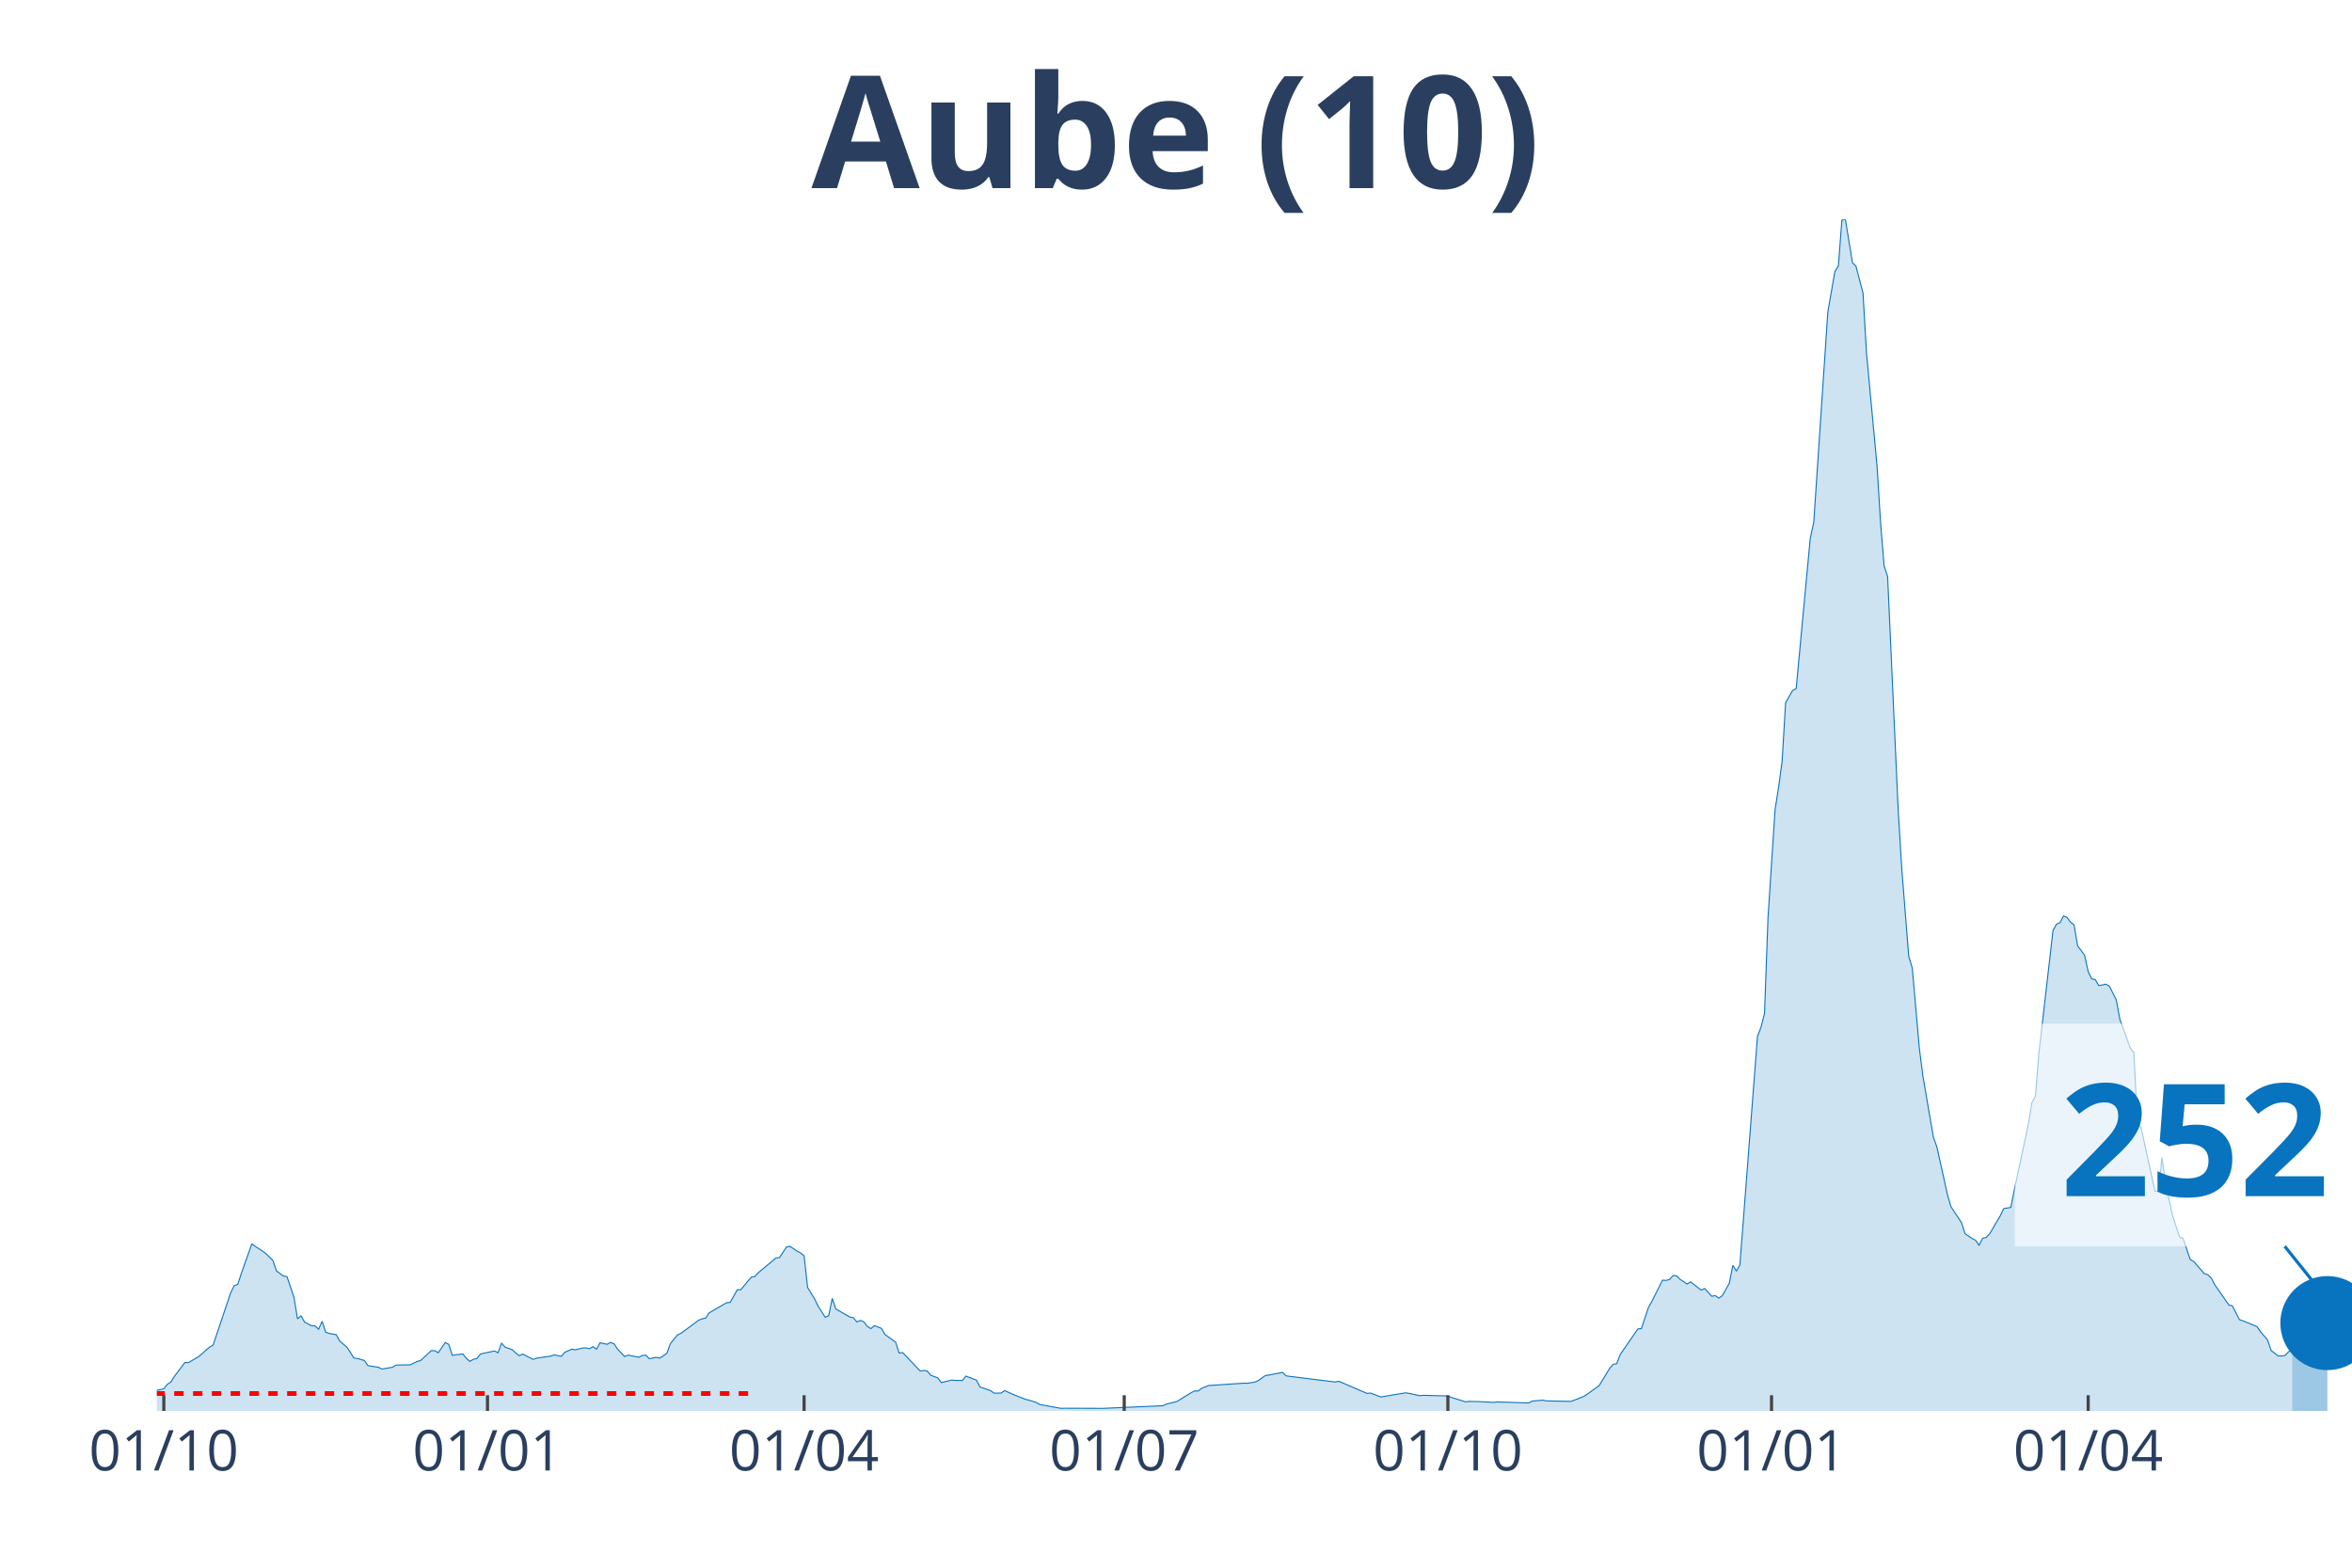
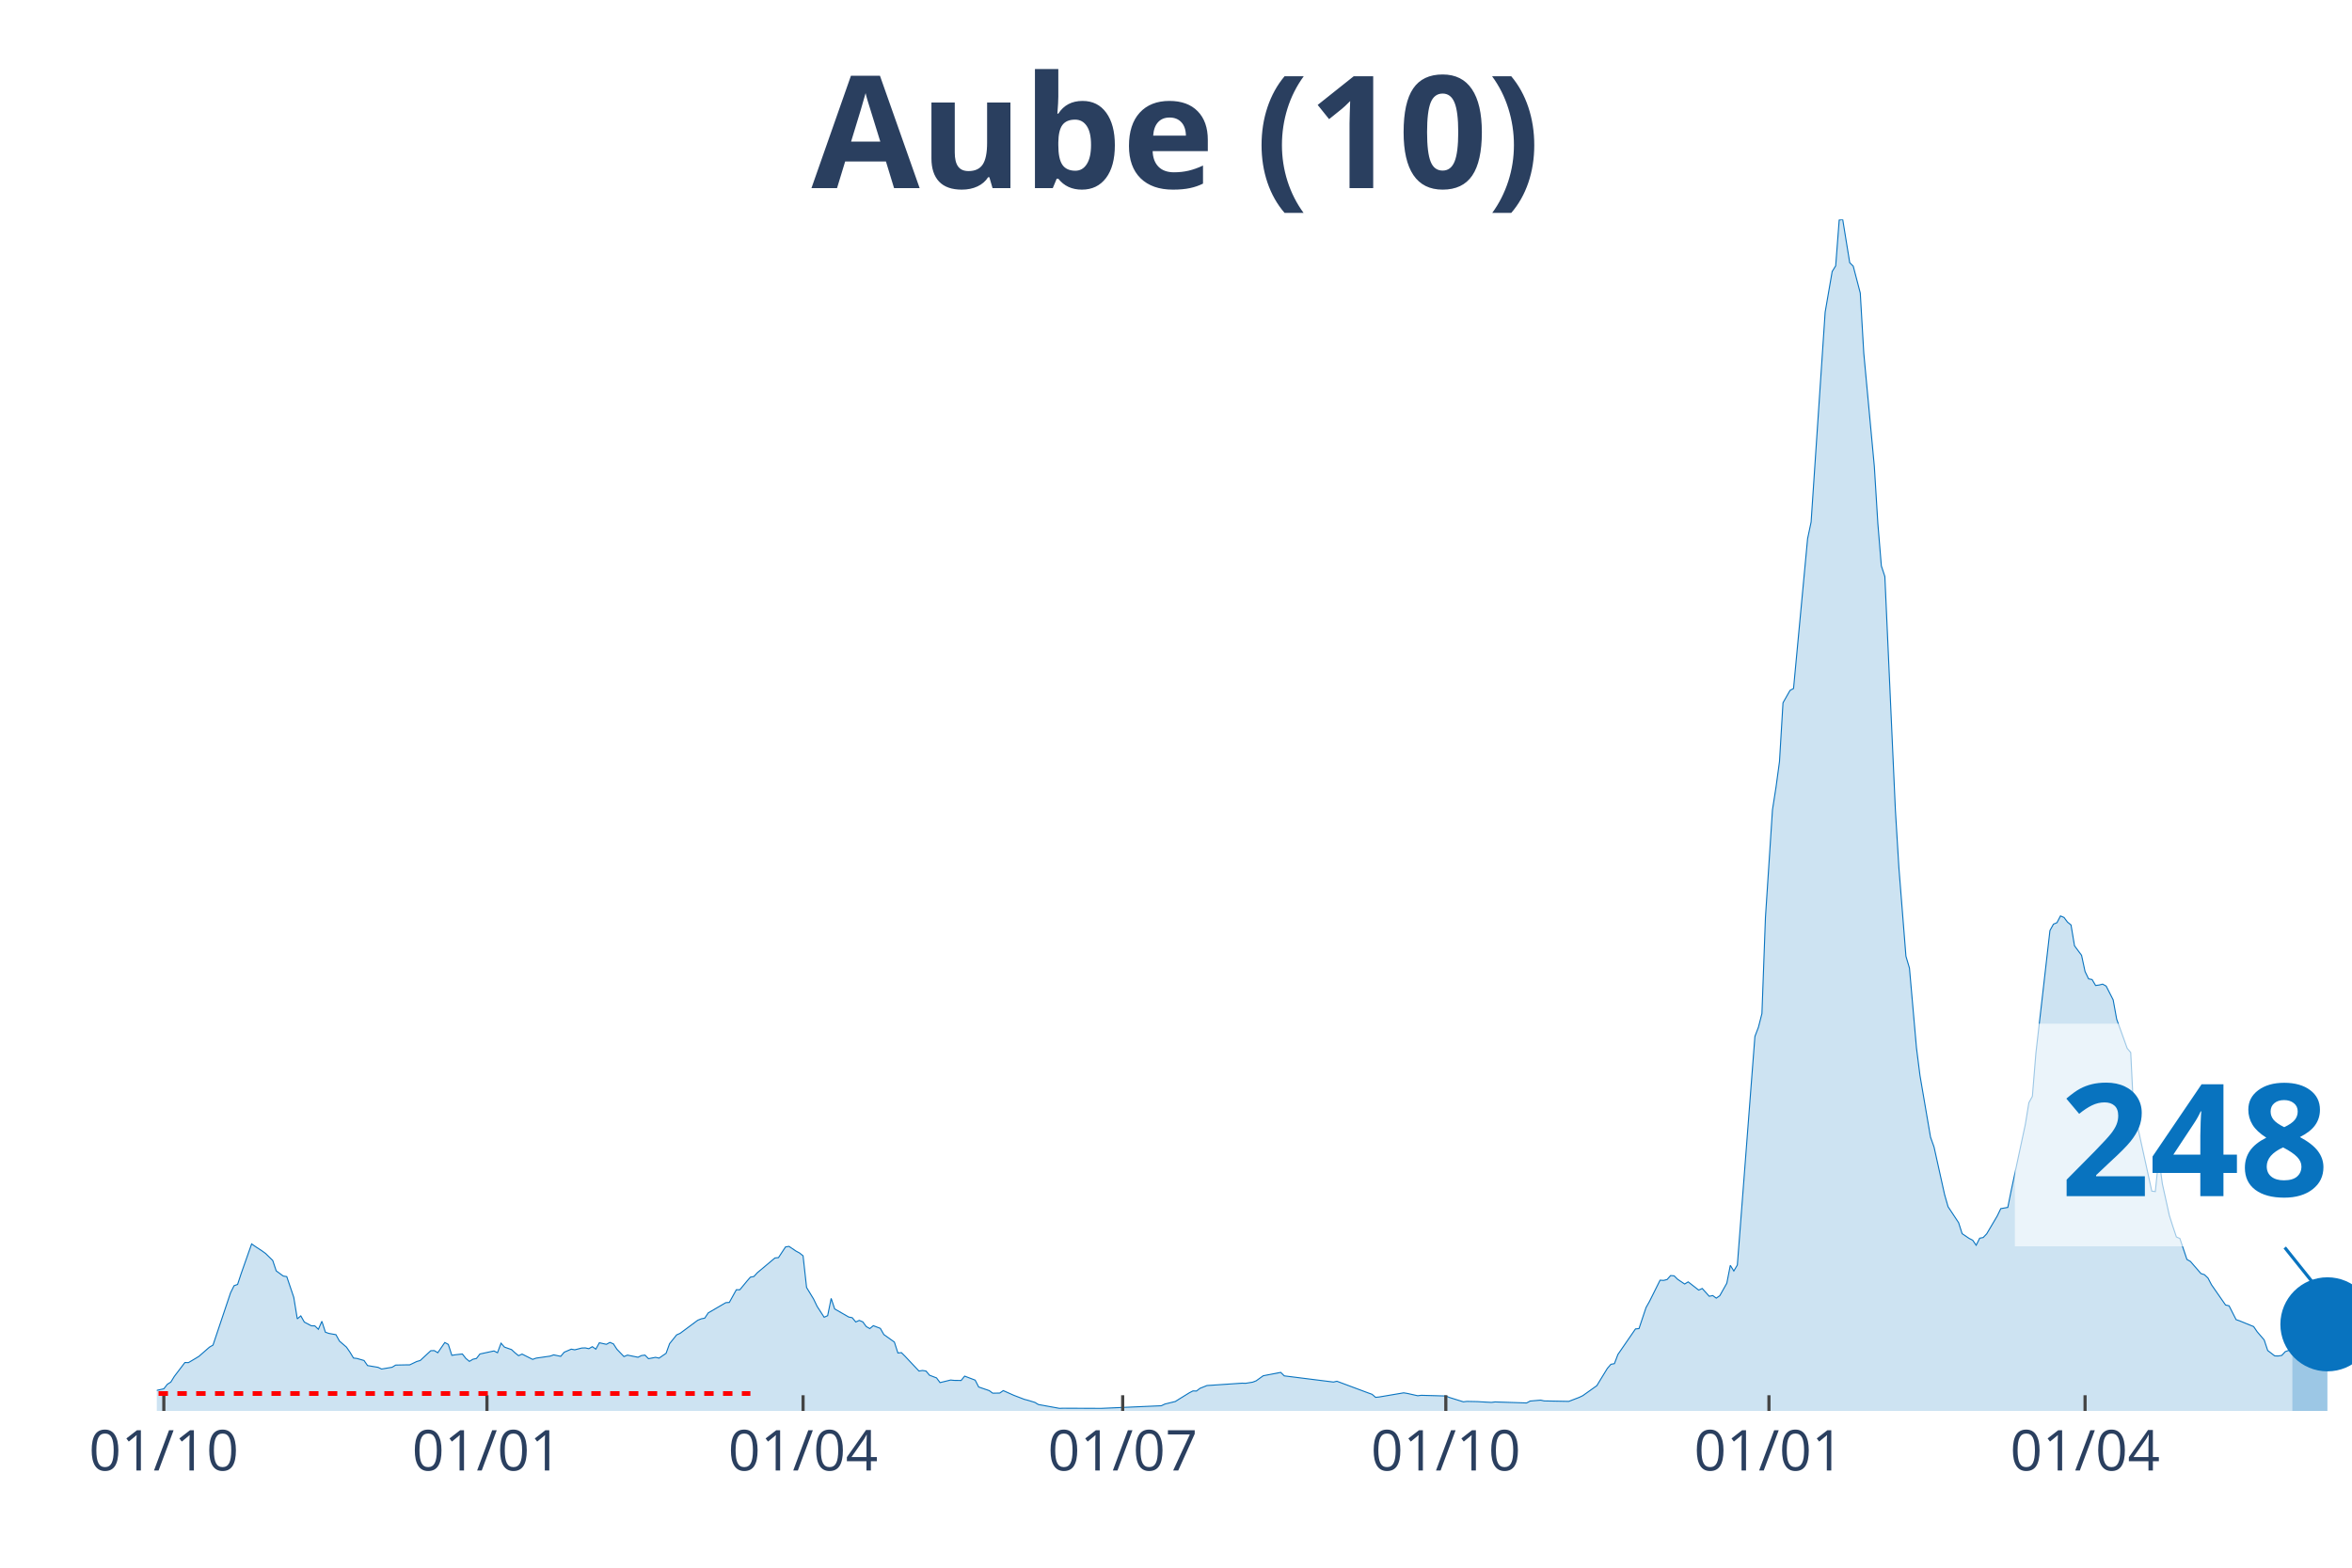
<svg xmlns="http://www.w3.org/2000/svg" class="main-svg" width="1125" height="750" style="" viewBox="0 0 750 500">
  <rect x="0" y="0" width="750" height="500" style="fill: rgb(0, 0, 0); fill-opacity: 0;" />
-   <defs id="defs-e38f0e">
+   <defs id="defs-720834">
    <g class="clips">
-       <clipPath id="clipe38f0exyplot" class="plotclip">
+       <clipPath id="clip720834xyplot" class="plotclip">
        <rect width="700" height="380" />
      </clipPath>
-       <clipPath class="axesclip" id="clipe38f0ex">
+       <clipPath class="axesclip" id="clip720834x">
        <rect x="50" y="0" width="700" height="500" />
      </clipPath>
-       <clipPath class="axesclip" id="clipe38f0ey">
+       <clipPath class="axesclip" id="clip720834y">
        <rect x="0" y="70" width="750" height="380" />
      </clipPath>
-       <clipPath class="axesclip" id="clipe38f0exy">
+       <clipPath class="axesclip" id="clip720834xy">
        <rect x="50" y="70" width="700" height="380" />
      </clipPath>
    </g>
    <g class="gradients" />
  </defs>
  <g class="bglayer">
    <rect class="bg" x="50" y="70" width="700" height="380" style="fill: rgb(0, 0, 0); fill-opacity: 0; stroke-width: 0;" />
  </g>
  <g class="layer-below">
    <g class="imagelayer" />
    <g class="shapelayer" />
  </g>
  <g class="cartesianlayer">
    <g class="subplot xy">
      <g class="layer-subplot">
        <g class="shapelayer" />
        <g class="imagelayer" />
      </g>
      <g class="gridlayer">
        <g class="x">
          <path class="xgrid crisp" transform="translate(52.24,0)" d="M0,70v380" style="stroke: rgb(255, 255, 255); stroke-opacity: 1; stroke-width: 1px;" />
-           <path class="xgrid crisp" transform="translate(155.45,0)" d="M0,70v380" style="stroke: rgb(255, 255, 255); stroke-opacity: 1; stroke-width: 1px;" />
-           <path class="xgrid crisp" transform="translate(256.41,0)" d="M0,70v380" style="stroke: rgb(255, 255, 255); stroke-opacity: 1; stroke-width: 1px;" />
-           <path class="xgrid crisp" transform="translate(358.49,0)" d="M0,70v380" style="stroke: rgb(255, 255, 255); stroke-opacity: 1; stroke-width: 1px;" />
-           <path class="xgrid crisp" transform="translate(461.7,0)" d="M0,70v380" style="stroke: rgb(255, 255, 255); stroke-opacity: 1; stroke-width: 1px;" />
-           <path class="xgrid crisp" transform="translate(564.9,0)" d="M0,70v380" style="stroke: rgb(255, 255, 255); stroke-opacity: 1; stroke-width: 1px;" />
-           <path class="xgrid crisp" transform="translate(665.87,0)" d="M0,70v380" style="stroke: rgb(255, 255, 255); stroke-opacity: 1; stroke-width: 1px;" />
+           <path class="xgrid crisp" transform="translate(155.28,0)" d="M0,70v380" style="stroke: rgb(255, 255, 255); stroke-opacity: 1; stroke-width: 1px;" />
+           <path class="xgrid crisp" transform="translate(256.08,0)" d="M0,70v380" style="stroke: rgb(255, 255, 255); stroke-opacity: 1; stroke-width: 1px;" />
+           <path class="xgrid crisp" transform="translate(358,0)" d="M0,70v380" style="stroke: rgb(255, 255, 255); stroke-opacity: 1; stroke-width: 1px;" />
+           <path class="xgrid crisp" transform="translate(461.04,0)" d="M0,70v380" style="stroke: rgb(255, 255, 255); stroke-opacity: 1; stroke-width: 1px;" />
+           <path class="xgrid crisp" transform="translate(564.08,0)" d="M0,70v380" style="stroke: rgb(255, 255, 255); stroke-opacity: 1; stroke-width: 1px;" />
+           <path class="xgrid crisp" transform="translate(664.88,0)" d="M0,70v380" style="stroke: rgb(255, 255, 255); stroke-opacity: 1; stroke-width: 1px;" />
        </g>
        <g class="y" />
      </g>
      <g class="zerolinelayer" />
      <path class="xlines-below" />
      <path class="ylines-below" />
      <g class="overlines-below" />
      <g class="xaxislayer-below" />
      <g class="yaxislayer-below" />
      <g class="overaxes-below" />
-       <g class="plot" transform="translate(50, 70)" clip-path="url('#clipe38f0exyplot')">
+       <g class="plot" transform="translate(50, 70)" clip-path="url('#clip720834xyplot')">
        <g class="scatterlayer mlayer">
-           <g class="trace scatter trace4cb31e" style="stroke-miterlimit: 2;">
+           <g class="trace scatter traceefdd4b" style="stroke-miterlimit: 2;">
            <g class="fills">
              <g>
-                 <path class="js-fill" d="M680.93,380L-152.56,380L-152.56,379.46L-141.35,379.25L-140.22,379.25L-53.85,378.64L-52.72,378.64L-49.36,377.06L-48.24,376.99L-40.38,377.71L-39.26,377.53L-31.41,376.85L-30.29,377.24L-26.92,377.03L-25.8,376.49L-20.19,375.2L-19.07,375.06L-15.71,375.49L-14.58,374.91L-10.1,374.81L-8.97,374.41L-3.37,374.48L-2.24,374.48L-1.12,374.45L0,373.44L2.24,372.94L3.37,371.51L4.49,370.79L5.61,368.97L8.97,364.56L10.1,364.6L12.34,363.27L13.46,362.59L16.83,359.65L17.95,359.01L23.56,342.32L24.68,340.06L25.8,339.66L26.92,336.26L30.29,326.73L31.41,327.52L33.65,328.99L34.78,329.81L37.02,332L38.14,335.33L40.38,336.98L41.51,337.16L43.75,343.78L44.87,350.63L45.99,349.69L47.12,351.66L49.36,352.85L50.48,352.88L51.6,353.96L52.72,351.41L53.85,354.89L54.97,355.28L57.21,355.68L58.33,357.72L60.58,359.65L61.7,361.27L62.82,363.13L63.94,363.27L66.19,363.92L67.31,365.53L70.67,366.1L71.79,366.64L75.16,366.07L76.28,365.38L79.65,365.31L80.77,365.31L83.01,364.24L84.13,363.92L87.5,360.8L88.62,360.76L89.74,361.44L90.87,359.8L91.99,358.18L93.11,358.79L94.23,362.27L95.35,362.09L97.6,361.84L98.72,363.27L99.84,364.2L100.96,363.52L102.08,363.27L103.21,361.84L107.69,360.87L108.81,361.44L109.94,358.4L111.06,359.65L113.3,360.44L114.42,361.48L115.54,362.38L116.67,361.87L120.03,363.56L121.15,363.16L125.64,362.52L126.76,362.12L129.01,362.59L130.13,361.27L132.37,360.3L133.49,360.51L135.74,359.94L136.86,359.9L137.98,360.15L139.1,359.51L140.22,360.3L141.35,358.26L143.59,358.76L144.71,358.15L145.83,358.61L146.96,360.33L149.2,362.66L150.32,362.2L153.69,362.88L154.81,362.34L155.93,362.2L157.05,363.34L159.29,362.91L160.42,363.16L162.66,361.62L163.78,358.54L166.03,355.75L167.15,355.25L172.76,351.09L173.88,350.63L175,350.41L176.12,348.73L181.73,345.47L182.85,345.4L185.1,341.35L186.22,341.35L188.46,338.63L189.58,337.34L190.71,337.12L191.83,335.9L197.44,331.21L198.56,331.1L200.8,327.7L201.92,327.52L204.17,329.03L205.29,329.63L206.41,330.53L207.53,340.63L209.78,344.32L210.9,346.65L213.14,350.12L214.26,349.62L215.38,344.11L216.51,347.47L220.99,350.05L222.12,350.27L223.24,351.63L224.36,351.13L225.48,351.59L226.6,353.1L227.72,353.74L228.85,352.81L231.09,353.67L232.21,355.64L235.58,358.04L236.7,361.52L237.82,361.41L238.94,362.52L243.43,367.28L244.55,367.1L245.67,367.28L246.79,368.61L249.04,369.47L250.16,370.97L253.53,370.15L254.65,370.26L256.89,370.29L258.01,368.9L261.38,370.18L262.5,372.37L265.87,373.52L266.99,374.34L269.23,374.3L270.35,373.52L272.6,374.52L273.72,375.02L277.08,376.31L278.21,376.6L280.45,377.28L281.57,377.96L288.3,379.18L289.42,379.14L300.64,379.18L301.76,379.18L320.83,378.35L321.96,377.81L325.32,376.99L326.44,376.27L329.81,374.2L330.93,373.62L332.05,373.66L333.17,372.8L335.42,371.9L336.54,371.83L346.63,371.15L347.76,371.19L350,370.83L351.12,370.4L353.37,368.79L354.49,368.57L358.97,367.71L360.1,368.82L375.8,370.79L376.92,370.54L385.9,374.41L387.02,374.3L390.38,375.56L391.51,375.34L398.24,374.23L399.36,374.41L402.72,375.16L403.85,375.02L411.7,375.24L412.82,375.7L417.31,377.1L418.43,376.96L421.79,377.03L422.92,377.1L426.28,377.28L427.4,377.13L437.5,377.46L438.62,376.85L441.99,376.56L443.11,376.81L450.96,376.96L452.08,376.53L454.33,375.67L455.45,375.13L459.94,371.94L461.06,370.08L463.3,366.42L464.42,365.13L465.54,364.92L466.67,361.98L472.28,353.85L473.4,353.74L475.64,347.04L476.76,345.04L480.13,338.3L481.25,338.37L482.37,338.09L483.49,336.83L484.62,336.91L485.74,338.02L487.98,339.52L489.1,338.84L492.47,341.46L493.59,340.95L495.83,343.43L496.96,343.21L498.08,344.03L499.2,343.25L501.44,339.27L502.56,333.57L503.69,335.37L504.81,333.47L510.42,260.57L511.54,257.63L512.66,253.26L513.78,222.63L516.03,188.28L517.15,181.12L518.27,172.88L519.39,154.14L521.63,150.2L522.76,149.59L527.24,101.81L528.37,96.5L531.73,46.28L532.85,29.55L535.1,16.59L536.22,14.79L537.34,0.18L538.46,0L540.71,13.79L541.83,14.9L544.07,23.46L545.19,42.66L548.56,78.74L549.68,96.9L550.8,110.48L551.92,113.88L555.29,188.42L556.41,206.8L558.65,234.99L559.78,238.75L562.02,264.19L563.14,273.04L566.51,292.67L567.63,295.82L570.99,310.97L572.12,314.88L575.48,319.96L576.6,323.47L578.85,324.98L579.97,325.55L581.09,327.16L582.21,324.91L583.33,324.69L584.46,323.51L587.82,317.81L588.94,315.48L591.19,315.09L592.31,309.54L596.79,288.58L597.92,281.7L599.04,279.66L600.16,265.91L604.65,226.79L605.77,224.75L606.89,224.28L608.01,222.13L609.13,222.6L610.26,224.1L611.38,225L612.5,231.66L614.74,234.67L615.87,239.86L616.99,242.19L618.11,242.41L619.23,244.31L620.35,244.16L621.47,243.88L622.6,244.49L624.84,248.89L625.96,255.05L629.33,264.37L630.45,265.69L631.57,288.33L632.69,289.48L637.18,309.9L638.3,310.04L639.42,299.19L640.54,307.53L642.79,317.67L643.91,321.18L645.03,324.51L646.15,325.01L648.4,331.68L649.52,332.32L652.88,336.19L654.01,336.55L655.13,337.62L656.25,339.77L660.74,346.22L661.86,346.47L664.1,350.88L665.22,351.27L669.71,353.1L670.83,354.75L673.08,357.36L674.2,360.73L676.44,362.45L677.56,362.48L678.69,362.3L679.81,361.09L680.93,360.69" style="fill: rgb(8, 115, 191); fill-opacity: 0.2; stroke-width: 0;" />
+                 <path class="js-fill" d="M680.96,380L-152.32,380L-152.32,379.46L-141.12,379.25L-140,379.25L-53.76,378.64L-52.64,378.64L-49.28,377.06L-48.16,376.99L-40.32,377.71L-39.2,377.53L-31.36,376.85L-30.24,377.24L-26.88,377.03L-25.76,376.49L-20.16,375.2L-19.04,375.06L-15.68,375.49L-14.56,374.91L-10.08,374.81L-8.96,374.41L-3.36,374.48L-2.24,374.48L-1.12,374.45L0,373.44L2.24,372.94L3.36,371.51L4.48,370.79L5.6,368.97L8.96,364.56L10.08,364.6L12.32,363.27L13.44,362.59L16.8,359.65L17.92,359.01L23.52,342.32L24.64,340.06L25.76,339.66L26.88,336.26L30.24,326.73L31.36,327.52L33.6,328.99L34.72,329.81L36.96,332L38.08,335.33L40.32,336.98L41.44,337.16L43.68,343.78L44.8,350.63L45.92,349.69L47.04,351.66L49.28,352.85L50.4,352.88L51.52,353.96L52.64,351.41L53.76,354.89L54.88,355.28L57.12,355.68L58.24,357.72L60.48,359.65L61.6,361.27L62.72,363.13L63.84,363.27L66.08,363.92L67.2,365.53L70.56,366.1L71.68,366.64L75.04,366.07L76.16,365.38L79.52,365.31L80.64,365.31L82.88,364.24L84,363.92L87.36,360.8L88.48,360.76L89.6,361.44L90.72,359.8L91.84,358.18L92.96,358.79L94.08,362.27L95.2,362.09L97.44,361.84L98.56,363.27L99.68,364.2L100.8,363.52L101.92,363.27L103.04,361.84L107.52,360.87L108.64,361.44L109.76,358.4L110.88,359.65L113.12,360.44L114.24,361.48L115.36,362.38L116.48,361.87L119.84,363.56L120.96,363.16L125.44,362.52L126.56,362.12L128.8,362.59L129.92,361.27L132.16,360.3L133.28,360.51L135.52,359.94L136.64,359.9L137.76,360.15L138.88,359.51L140,360.3L141.12,358.26L143.36,358.76L144.48,358.15L145.6,358.61L146.72,360.33L148.96,362.66L150.08,362.2L153.44,362.88L154.56,362.34L155.68,362.2L156.8,363.34L159.04,362.91L160.16,363.16L162.4,361.62L163.52,358.54L165.76,355.75L166.88,355.25L172.48,351.09L173.6,350.63L174.72,350.41L175.84,348.73L181.44,345.47L182.56,345.4L184.8,341.35L185.92,341.35L188.16,338.63L189.28,337.34L190.4,337.12L191.52,335.9L197.12,331.21L198.24,331.1L200.48,327.7L201.6,327.52L203.84,329.03L204.96,329.63L206.08,330.53L207.2,340.63L209.44,344.32L210.56,346.65L212.8,350.12L213.92,349.62L215.04,344.11L216.16,347.47L220.64,350.05L221.76,350.27L222.88,351.63L224,351.13L225.12,351.59L226.24,353.1L227.36,353.74L228.48,352.81L230.72,353.67L231.84,355.64L235.2,358.04L236.32,361.52L237.44,361.41L238.56,362.52L243.04,367.28L244.16,367.1L245.28,367.28L246.4,368.61L248.64,369.47L249.76,370.97L253.12,370.15L254.24,370.26L256.48,370.29L257.6,368.9L260.96,370.18L262.08,372.37L265.44,373.52L266.56,374.34L268.8,374.3L269.92,373.52L272.16,374.52L273.28,375.02L276.64,376.31L277.76,376.6L280,377.28L281.12,377.96L287.84,379.18L288.96,379.14L300.16,379.18L301.28,379.18L320.32,378.35L321.44,377.81L324.8,376.99L325.92,376.27L329.28,374.2L330.4,373.62L331.52,373.66L332.64,372.8L334.88,371.9L336,371.83L346.08,371.15L347.2,371.19L349.44,370.83L350.56,370.4L352.8,368.79L353.92,368.57L358.4,367.71L359.52,368.82L375.2,370.79L376.32,370.54L386.4,374.3L387.52,374.7L388.64,375.67L389.76,375.56L397.6,374.23L398.72,374.41L402.08,375.16L403.2,375.02L411.04,375.24L412.16,375.7L416.64,377.1L417.76,376.96L421.12,377.03L422.24,377.1L425.6,377.28L426.72,377.13L436.8,377.46L437.92,376.85L441.28,376.56L442.4,376.81L450.24,376.96L451.36,376.53L453.6,375.67L454.72,375.13L459.2,371.94L460.32,370.08L462.56,366.42L463.68,365.13L464.8,364.92L465.92,361.98L471.52,353.85L472.64,353.74L474.88,347.04L476,345.04L479.36,338.3L480.48,338.37L481.6,338.09L482.72,336.83L483.84,336.91L484.96,338.02L487.2,339.52L488.32,338.84L491.68,341.46L492.8,340.95L495.04,343.43L496.16,343.21L497.28,344.03L498.4,343.25L500.64,339.27L501.76,333.57L502.88,335.37L504,333.47L509.6,260.57L510.72,257.63L511.84,253.26L512.96,222.63L515.2,188.28L516.32,181.12L517.44,172.88L518.56,154.14L520.8,150.2L521.92,149.59L526.4,101.81L527.52,96.5L530.88,46.28L532,29.55L534.24,16.59L535.36,14.79L536.48,0.18L537.6,0L539.84,13.79L540.96,14.9L543.2,23.46L544.32,42.66L547.68,78.74L548.8,96.9L549.92,110.48L551.04,113.88L554.4,188.42L555.52,206.8L557.76,234.99L558.88,238.75L561.12,264.19L562.24,273.04L565.6,292.67L566.72,295.82L570.08,310.97L571.2,314.88L574.56,319.96L575.68,323.47L577.92,324.98L579.04,325.55L580.16,327.16L581.28,324.91L582.4,324.69L583.52,323.51L586.88,317.81L588,315.48L590.24,315.09L591.36,309.54L595.84,288.58L596.96,281.7L598.08,279.66L599.2,265.91L603.68,226.79L604.8,224.75L605.92,224.28L607.04,222.13L608.16,222.6L609.28,224.1L610.4,225L611.52,231.66L613.76,234.67L614.88,239.86L616,242.19L617.12,242.41L618.24,244.31L619.36,244.16L620.48,243.88L621.6,244.49L623.84,248.89L624.96,255.05L628.32,264.37L629.44,265.69L630.56,288.33L631.68,289.48L636.16,309.9L637.28,310.04L638.4,299.19L639.52,307.53L641.76,317.67L642.88,321.18L644,324.51L645.12,325.01L647.36,331.68L648.48,332.32L651.84,336.19L652.96,336.55L654.08,337.62L655.2,339.77L659.68,346.22L660.8,346.47L663.04,350.88L664.16,351.27L668.64,353.1L669.76,354.75L672,357.36L673.12,360.73L675.36,362.45L676.48,362.48L677.6,362.3L678.72,361.09L679.84,360.69L680.96,357.36" style="fill: rgb(8, 115, 191); fill-opacity: 0.2; stroke-width: 0;" />
              </g>
            </g>
            <g class="errorbars" />
            <g class="lines">
-               <path class="js-line" d="M-152.56,379.46L-141.35,379.25L-140.22,379.25L-53.85,378.64L-52.72,378.64L-49.36,377.06L-48.24,376.99L-40.38,377.71L-39.26,377.53L-31.41,376.85L-30.29,377.24L-26.92,377.03L-25.8,376.49L-20.19,375.2L-19.07,375.06L-15.71,375.49L-14.58,374.91L-10.1,374.81L-8.97,374.41L-3.37,374.48L-2.24,374.48L-1.12,374.45L0,373.44L2.24,372.94L3.37,371.51L4.49,370.79L5.61,368.97L8.97,364.56L10.1,364.6L12.34,363.27L13.46,362.59L16.83,359.65L17.95,359.01L23.56,342.32L24.68,340.06L25.8,339.66L26.92,336.26L30.29,326.73L31.41,327.52L33.65,328.99L34.78,329.81L37.02,332L38.14,335.33L40.38,336.98L41.51,337.16L43.75,343.78L44.87,350.63L45.99,349.69L47.12,351.66L49.36,352.85L50.48,352.88L51.6,353.96L52.72,351.41L53.85,354.89L54.97,355.28L57.21,355.68L58.33,357.72L60.58,359.65L61.7,361.27L62.82,363.13L63.94,363.27L66.19,363.92L67.31,365.53L70.67,366.1L71.79,366.64L75.16,366.07L76.28,365.38L79.65,365.31L80.77,365.31L83.01,364.24L84.13,363.92L87.5,360.8L88.62,360.76L89.74,361.44L90.87,359.8L91.99,358.18L93.11,358.79L94.23,362.27L95.35,362.09L97.6,361.84L98.72,363.27L99.84,364.2L100.96,363.52L102.08,363.27L103.21,361.84L107.69,360.87L108.81,361.44L109.94,358.4L111.06,359.65L113.3,360.44L114.42,361.48L115.54,362.38L116.67,361.87L120.03,363.56L121.15,363.16L125.64,362.52L126.76,362.12L129.01,362.59L130.13,361.27L132.37,360.3L133.49,360.51L135.74,359.94L136.86,359.9L137.98,360.15L139.1,359.51L140.22,360.3L141.35,358.26L143.59,358.76L144.71,358.15L145.83,358.61L146.96,360.33L149.2,362.66L150.32,362.2L153.69,362.88L154.81,362.34L155.93,362.2L157.05,363.34L159.29,362.91L160.42,363.16L162.66,361.62L163.78,358.54L166.03,355.75L167.15,355.25L172.76,351.09L173.88,350.63L175,350.41L176.12,348.73L181.73,345.47L182.85,345.4L185.1,341.35L186.22,341.35L188.46,338.63L189.58,337.34L190.71,337.12L191.83,335.9L197.44,331.21L198.56,331.1L200.8,327.7L201.92,327.52L204.17,329.03L205.29,329.63L206.41,330.53L207.53,340.63L209.78,344.32L210.9,346.65L213.14,350.12L214.26,349.62L215.38,344.11L216.51,347.47L220.99,350.05L222.12,350.27L223.24,351.63L224.36,351.13L225.48,351.59L226.6,353.1L227.72,353.74L228.85,352.81L231.09,353.67L232.21,355.64L235.58,358.04L236.7,361.52L237.82,361.41L238.94,362.52L243.43,367.28L244.55,367.1L245.67,367.28L246.79,368.61L249.04,369.47L250.16,370.97L253.53,370.15L254.65,370.26L256.89,370.29L258.01,368.9L261.38,370.18L262.5,372.37L265.87,373.52L266.99,374.34L269.23,374.3L270.35,373.52L272.6,374.52L273.72,375.02L277.08,376.31L278.21,376.6L280.45,377.28L281.57,377.96L288.3,379.18L289.42,379.14L300.64,379.18L301.76,379.18L320.83,378.35L321.96,377.81L325.32,376.99L326.44,376.27L329.81,374.2L330.93,373.62L332.05,373.66L333.17,372.8L335.42,371.9L336.54,371.83L346.63,371.15L347.76,371.19L350,370.83L351.12,370.4L353.37,368.79L354.49,368.57L358.97,367.71L360.1,368.82L375.8,370.79L376.92,370.54L385.9,374.41L387.02,374.3L390.38,375.56L391.51,375.34L398.24,374.23L399.36,374.41L402.72,375.16L403.85,375.02L411.7,375.24L412.82,375.7L417.31,377.1L418.43,376.96L421.79,377.03L422.92,377.1L426.28,377.28L427.4,377.13L437.5,377.46L438.62,376.85L441.99,376.56L443.11,376.81L450.96,376.96L452.08,376.53L454.33,375.67L455.45,375.13L459.94,371.94L461.06,370.08L463.3,366.42L464.42,365.13L465.54,364.92L466.67,361.98L472.28,353.85L473.4,353.74L475.64,347.04L476.76,345.04L480.13,338.3L481.25,338.37L482.37,338.09L483.49,336.83L484.62,336.91L485.74,338.02L487.98,339.52L489.1,338.84L492.47,341.46L493.59,340.95L495.83,343.43L496.96,343.21L498.08,344.03L499.2,343.25L501.44,339.27L502.56,333.57L503.69,335.37L504.81,333.47L510.42,260.57L511.54,257.63L512.66,253.26L513.78,222.63L516.03,188.28L517.15,181.12L518.27,172.88L519.39,154.14L521.63,150.2L522.76,149.59L527.24,101.81L528.37,96.5L531.73,46.28L532.85,29.55L535.1,16.59L536.22,14.79L537.34,0.18L538.46,0L540.71,13.79L541.83,14.9L544.07,23.46L545.19,42.66L548.56,78.74L549.68,96.9L550.8,110.48L551.92,113.88L555.29,188.42L556.41,206.8L558.65,234.99L559.78,238.75L562.02,264.19L563.14,273.04L566.51,292.67L567.63,295.82L570.99,310.97L572.12,314.88L575.48,319.96L576.6,323.47L578.85,324.98L579.97,325.55L581.09,327.16L582.21,324.91L583.33,324.69L584.46,323.51L587.82,317.81L588.94,315.48L591.19,315.09L592.31,309.54L596.79,288.58L597.92,281.7L599.04,279.66L600.16,265.91L604.65,226.79L605.77,224.75L606.89,224.28L608.01,222.13L609.13,222.6L610.26,224.1L611.38,225L612.5,231.66L614.74,234.67L615.87,239.86L616.99,242.19L618.11,242.41L619.23,244.31L620.35,244.16L621.47,243.88L622.6,244.49L624.84,248.89L625.96,255.05L629.33,264.37L630.45,265.69L631.57,288.33L632.69,289.48L637.18,309.9L638.3,310.04L639.42,299.19L640.54,307.53L642.79,317.67L643.91,321.18L645.03,324.51L646.15,325.01L648.4,331.68L649.52,332.32L652.88,336.19L654.01,336.55L655.13,337.62L656.25,339.77L660.74,346.22L661.86,346.47L664.1,350.88L665.22,351.27L669.71,353.1L670.83,354.75L673.08,357.36L674.2,360.73L676.44,362.45L677.56,362.48L678.69,362.3L679.81,361.09L680.93,360.69" style="vector-effect: non-scaling-stroke; fill: none; stroke: rgb(8, 115, 191); stroke-opacity: 1; stroke-width: 0.5px; opacity: 1;" />
+               <path class="js-line" d="M-152.32,379.46L-141.12,379.25L-140,379.25L-53.76,378.64L-52.64,378.64L-49.28,377.06L-48.16,376.99L-40.32,377.71L-39.2,377.53L-31.36,376.85L-30.24,377.24L-26.88,377.03L-25.76,376.49L-20.16,375.2L-19.04,375.06L-15.68,375.49L-14.56,374.91L-10.08,374.81L-8.96,374.41L-3.36,374.48L-2.24,374.48L-1.12,374.45L0,373.44L2.24,372.94L3.36,371.51L4.48,370.79L5.6,368.97L8.96,364.56L10.08,364.6L12.32,363.27L13.44,362.59L16.8,359.65L17.92,359.01L23.52,342.32L24.64,340.06L25.76,339.66L26.88,336.26L30.24,326.73L31.36,327.52L33.6,328.99L34.72,329.81L36.96,332L38.08,335.33L40.32,336.98L41.44,337.16L43.68,343.78L44.8,350.63L45.92,349.69L47.04,351.66L49.28,352.85L50.4,352.88L51.52,353.96L52.64,351.41L53.76,354.89L54.88,355.28L57.12,355.68L58.24,357.72L60.48,359.65L61.6,361.27L62.72,363.13L63.84,363.27L66.08,363.92L67.2,365.53L70.56,366.1L71.68,366.64L75.04,366.07L76.16,365.38L79.52,365.31L80.64,365.31L82.88,364.24L84,363.92L87.36,360.8L88.48,360.76L89.6,361.44L90.72,359.8L91.84,358.18L92.96,358.79L94.08,362.27L95.2,362.09L97.44,361.84L98.56,363.27L99.68,364.2L100.8,363.52L101.92,363.27L103.04,361.84L107.52,360.87L108.64,361.44L109.76,358.4L110.88,359.65L113.12,360.44L114.24,361.48L115.36,362.38L116.48,361.87L119.84,363.56L120.96,363.16L125.44,362.52L126.56,362.12L128.8,362.59L129.92,361.27L132.16,360.3L133.28,360.51L135.52,359.94L136.64,359.9L137.76,360.15L138.88,359.51L140,360.3L141.12,358.26L143.36,358.76L144.48,358.15L145.6,358.61L146.72,360.33L148.96,362.66L150.08,362.2L153.44,362.88L154.56,362.34L155.68,362.2L156.8,363.34L159.04,362.91L160.16,363.16L162.4,361.62L163.52,358.54L165.76,355.75L166.88,355.25L172.48,351.09L173.6,350.63L174.72,350.41L175.84,348.73L181.44,345.47L182.56,345.4L184.8,341.35L185.92,341.35L188.16,338.63L189.28,337.34L190.4,337.12L191.52,335.9L197.12,331.21L198.24,331.1L200.48,327.7L201.6,327.52L203.84,329.03L204.96,329.63L206.08,330.53L207.2,340.63L209.44,344.32L210.56,346.65L212.8,350.12L213.92,349.62L215.04,344.11L216.16,347.47L220.64,350.05L221.76,350.27L222.88,351.63L224,351.13L225.12,351.59L226.24,353.1L227.36,353.74L228.48,352.81L230.72,353.67L231.84,355.64L235.2,358.04L236.32,361.52L237.44,361.41L238.56,362.52L243.04,367.28L244.16,367.1L245.28,367.28L246.4,368.61L248.64,369.47L249.76,370.97L253.12,370.15L254.24,370.26L256.48,370.29L257.6,368.9L260.96,370.18L262.08,372.37L265.44,373.52L266.56,374.34L268.8,374.3L269.92,373.52L272.16,374.52L273.28,375.02L276.64,376.31L277.76,376.6L280,377.28L281.12,377.96L287.84,379.18L288.96,379.14L300.16,379.18L301.28,379.18L320.32,378.35L321.44,377.81L324.8,376.99L325.92,376.27L329.28,374.2L330.4,373.62L331.52,373.66L332.64,372.8L334.88,371.9L336,371.83L346.08,371.15L347.2,371.19L349.44,370.83L350.56,370.4L352.8,368.79L353.92,368.57L358.4,367.71L359.52,368.82L375.2,370.79L376.32,370.54L386.4,374.3L387.52,374.7L388.64,375.67L389.76,375.56L397.6,374.23L398.72,374.41L402.08,375.16L403.2,375.02L411.04,375.24L412.16,375.7L416.64,377.1L417.76,376.96L421.12,377.03L422.24,377.1L425.6,377.28L426.72,377.13L436.8,377.46L437.92,376.85L441.28,376.56L442.4,376.81L450.24,376.96L451.36,376.53L453.6,375.67L454.72,375.13L459.2,371.94L460.32,370.08L462.56,366.42L463.68,365.13L464.8,364.92L465.92,361.98L471.52,353.85L472.64,353.74L474.88,347.04L476,345.04L479.36,338.3L480.48,338.37L481.6,338.09L482.72,336.83L483.84,336.91L484.96,338.02L487.2,339.52L488.32,338.84L491.68,341.46L492.8,340.95L495.04,343.43L496.16,343.21L497.28,344.03L498.4,343.25L500.64,339.27L501.76,333.57L502.88,335.37L504,333.47L509.6,260.57L510.72,257.63L511.84,253.26L512.96,222.63L515.2,188.28L516.32,181.12L517.44,172.88L518.56,154.14L520.8,150.2L521.92,149.59L526.4,101.81L527.52,96.5L530.88,46.28L532,29.55L534.24,16.59L535.36,14.79L536.48,0.18L537.6,0L539.84,13.79L540.96,14.9L543.2,23.46L544.32,42.66L547.68,78.74L548.8,96.9L549.92,110.48L551.04,113.88L554.4,188.42L555.52,206.8L557.76,234.99L558.88,238.75L561.12,264.19L562.24,273.04L565.6,292.67L566.72,295.82L570.08,310.97L571.2,314.88L574.56,319.96L575.68,323.47L577.92,324.98L579.04,325.55L580.16,327.16L581.28,324.91L582.4,324.69L583.52,323.51L586.88,317.81L588,315.48L590.24,315.09L591.36,309.54L595.84,288.58L596.96,281.7L598.08,279.66L599.2,265.91L603.68,226.79L604.8,224.75L605.92,224.28L607.04,222.13L608.16,222.6L609.28,224.1L610.4,225L611.52,231.66L613.76,234.67L614.88,239.86L616,242.19L617.12,242.41L618.24,244.31L619.36,244.16L620.48,243.88L621.6,244.49L623.84,248.89L624.96,255.05L628.32,264.37L629.44,265.69L630.56,288.33L631.68,289.48L636.16,309.9L637.28,310.04L638.4,299.19L639.52,307.53L641.76,317.67L642.88,321.18L644,324.51L645.12,325.01L647.36,331.68L648.48,332.32L651.84,336.19L652.96,336.55L654.08,337.62L655.2,339.77L659.68,346.22L660.8,346.47L663.04,350.88L664.16,351.27L668.64,353.1L669.76,354.75L672,357.36L673.12,360.73L675.36,362.45L676.48,362.48L677.6,362.3L678.72,361.09L679.84,360.69L680.96,357.36" style="vector-effect: non-scaling-stroke; fill: none; stroke: rgb(8, 115, 191); stroke-opacity: 1; stroke-width: 0.5px; opacity: 1;" />
            </g>
            <g class="points" />
            <g class="text" />
          </g>
-           <g class="trace scatter trace9e9fa5" style="stroke-miterlimit: 2;">
+           <g class="trace scatter traceed732e" style="stroke-miterlimit: 2;">
            <g class="fills">
              <g>
-                 <path class="js-fill" d="M692.15,380L680.93,380L680.93,360.69L682.05,357.36L683.17,356.5L685.42,355.64L686.54,358.44L688.78,353.99L689.9,352.81L692.15,351.99" style="fill: rgb(8, 115, 191); fill-opacity: 0.4; stroke-width: 0;" />
+                 <path class="js-fill" d="M692.16,380L680.96,380L680.96,357.36L684.32,355.64L685.44,358.44L687.68,353.96L688.8,352.78L691.04,351.95L692.16,352.38" style="fill: rgb(8, 115, 191); fill-opacity: 0.4; stroke-width: 0;" />
              </g>
            </g>
            <g class="errorbars" />
            <g class="lines">
-               <path class="js-line" d="M680.93,360.69L682.05,357.36L683.17,356.5L685.42,355.64L686.54,358.44L688.78,353.99L689.9,352.81L692.15,351.99" style="vector-effect: non-scaling-stroke; fill: none; stroke: rgb(8, 115, 191); stroke-opacity: 1; stroke-width: 2px; opacity: 1;" />
+               <path class="js-line" d="M680.96,357.36L684.32,355.64L685.44,358.44L687.68,353.96L688.8,352.78L691.04,351.95L692.16,352.38" style="vector-effect: non-scaling-stroke; fill: none; stroke: rgb(8, 115, 191); stroke-opacity: 1; stroke-width: 2px; opacity: 1;" />
            </g>
            <g class="points" />
            <g class="text" />
          </g>
-           <g class="trace scatter trace721619" style="stroke-miterlimit: 2; opacity: 1;">
+           <g class="trace scatter trace3fa19c" style="stroke-miterlimit: 2; opacity: 1;">
            <g class="fills" />
            <g class="errorbars" />
            <g class="lines" />
            <g class="points">
-               <path class="point" transform="translate(692.15,351.99)" d="M15,0A15,15 0 1,1 0,-15A15,15 0 0,1 15,0Z" style="opacity: 1; stroke-width: 0px; fill: rgb(8, 115, 191); fill-opacity: 1;" />
+               <path class="point" transform="translate(692.16,352.38)" d="M15,0A15,15 0 1,1 0,-15A15,15 0 0,1 15,0Z" style="opacity: 1; stroke-width: 0px; fill: rgb(8, 115, 191); fill-opacity: 1;" />
            </g>
            <g class="text" />
          </g>
        </g>
      </g>
      <g class="overplot" />
      <path class="xlines-above crisp" style="fill: none; stroke-width: 1px; stroke: rgb(0, 0, 0); stroke-opacity: 0;" d="" />
      <path class="ylines-above crisp" style="fill: none;" d="M0,0" />
      <g class="overlines-above" />
      <g class="xaxislayer-above">
        <path class="xtick ticks crisp" d="M0,450v-5" transform="translate(52.24,0)" style="stroke: rgb(68, 68, 68); stroke-opacity: 1; stroke-width: 1px;" />
-         <path class="xtick ticks crisp" d="M0,450v-5" transform="translate(155.45,0)" style="stroke: rgb(68, 68, 68); stroke-opacity: 1; stroke-width: 1px;" />
-         <path class="xtick ticks crisp" d="M0,450v-5" transform="translate(256.41,0)" style="stroke: rgb(68, 68, 68); stroke-opacity: 1; stroke-width: 1px;" />
-         <path class="xtick ticks crisp" d="M0,450v-5" transform="translate(358.49,0)" style="stroke: rgb(68, 68, 68); stroke-opacity: 1; stroke-width: 1px;" />
-         <path class="xtick ticks crisp" d="M0,450v-5" transform="translate(461.7,0)" style="stroke: rgb(68, 68, 68); stroke-opacity: 1; stroke-width: 1px;" />
-         <path class="xtick ticks crisp" d="M0,450v-5" transform="translate(564.9,0)" style="stroke: rgb(68, 68, 68); stroke-opacity: 1; stroke-width: 1px;" />
-         <path class="xtick ticks crisp" d="M0,450v-5" transform="translate(665.87,0)" style="stroke: rgb(68, 68, 68); stroke-opacity: 1; stroke-width: 1px;" />
+         <path class="xtick ticks crisp" d="M0,450v-5" transform="translate(155.28,0)" style="stroke: rgb(68, 68, 68); stroke-opacity: 1; stroke-width: 1px;" />
+         <path class="xtick ticks crisp" d="M0,450v-5" transform="translate(256.08,0)" style="stroke: rgb(68, 68, 68); stroke-opacity: 1; stroke-width: 1px;" />
+         <path class="xtick ticks crisp" d="M0,450v-5" transform="translate(358,0)" style="stroke: rgb(68, 68, 68); stroke-opacity: 1; stroke-width: 1px;" />
+         <path class="xtick ticks crisp" d="M0,450v-5" transform="translate(461.04,0)" style="stroke: rgb(68, 68, 68); stroke-opacity: 1; stroke-width: 1px;" />
+         <path class="xtick ticks crisp" d="M0,450v-5" transform="translate(564.08,0)" style="stroke: rgb(68, 68, 68); stroke-opacity: 1; stroke-width: 1px;" />
+         <path class="xtick ticks crisp" d="M0,450v-5" transform="translate(664.88,0)" style="stroke: rgb(68, 68, 68); stroke-opacity: 1; stroke-width: 1px;" />
        <g class="xtick">
          <text text-anchor="middle" x="0" y="469" transform="translate(52.24,0)" style="font-family: 'Open Sans', verdana, arial, sans-serif; font-size: 18px; fill: rgb(42, 63, 95); fill-opacity: 1; white-space: pre;">01/10</text>
        </g>
        <g class="xtick">
-           <text text-anchor="middle" x="0" y="469" transform="translate(155.45,0)" style="font-family: 'Open Sans', verdana, arial, sans-serif; font-size: 18px; fill: rgb(42, 63, 95); fill-opacity: 1; white-space: pre;">01/01</text>
+           <text text-anchor="middle" x="0" y="469" transform="translate(155.28,0)" style="font-family: 'Open Sans', verdana, arial, sans-serif; font-size: 18px; fill: rgb(42, 63, 95); fill-opacity: 1; white-space: pre;">01/01</text>
        </g>
        <g class="xtick">
-           <text text-anchor="middle" x="0" y="469" transform="translate(256.41,0)" style="font-family: 'Open Sans', verdana, arial, sans-serif; font-size: 18px; fill: rgb(42, 63, 95); fill-opacity: 1; white-space: pre;">01/04</text>
+           <text text-anchor="middle" x="0" y="469" transform="translate(256.08,0)" style="font-family: 'Open Sans', verdana, arial, sans-serif; font-size: 18px; fill: rgb(42, 63, 95); fill-opacity: 1; white-space: pre;">01/04</text>
        </g>
        <g class="xtick">
-           <text text-anchor="middle" x="0" y="469" transform="translate(358.49,0)" style="font-family: 'Open Sans', verdana, arial, sans-serif; font-size: 18px; fill: rgb(42, 63, 95); fill-opacity: 1; white-space: pre;">01/07</text>
+           <text text-anchor="middle" x="0" y="469" transform="translate(358,0)" style="font-family: 'Open Sans', verdana, arial, sans-serif; font-size: 18px; fill: rgb(42, 63, 95); fill-opacity: 1; white-space: pre;">01/07</text>
        </g>
        <g class="xtick">
-           <text text-anchor="middle" x="0" y="469" transform="translate(461.7,0)" style="font-family: 'Open Sans', verdana, arial, sans-serif; font-size: 18px; fill: rgb(42, 63, 95); fill-opacity: 1; white-space: pre;">01/10</text>
+           <text text-anchor="middle" x="0" y="469" transform="translate(461.04,0)" style="font-family: 'Open Sans', verdana, arial, sans-serif; font-size: 18px; fill: rgb(42, 63, 95); fill-opacity: 1; white-space: pre;">01/10</text>
        </g>
        <g class="xtick">
-           <text text-anchor="middle" x="0" y="469" transform="translate(564.9,0)" style="font-family: 'Open Sans', verdana, arial, sans-serif; font-size: 18px; fill: rgb(42, 63, 95); fill-opacity: 1; white-space: pre;">01/01</text>
+           <text text-anchor="middle" x="0" y="469" transform="translate(564.08,0)" style="font-family: 'Open Sans', verdana, arial, sans-serif; font-size: 18px; fill: rgb(42, 63, 95); fill-opacity: 1; white-space: pre;">01/01</text>
        </g>
        <g class="xtick">
-           <text text-anchor="middle" x="0" y="469" transform="translate(665.87,0)" style="font-family: 'Open Sans', verdana, arial, sans-serif; font-size: 18px; fill: rgb(42, 63, 95); fill-opacity: 1; white-space: pre;">01/04</text>
+           <text text-anchor="middle" x="0" y="469" transform="translate(664.88,0)" style="font-family: 'Open Sans', verdana, arial, sans-serif; font-size: 18px; fill: rgb(42, 63, 95); fill-opacity: 1; white-space: pre;">01/04</text>
        </g>
      </g>
      <g class="yaxislayer-above" />
      <g class="overaxes-above" />
    </g>
  </g>
  <g class="polarlayer" />
  <g class="ternarylayer" />
  <g class="geolayer" />
  <g class="funnelarealayer" />
  <g class="pielayer" />
  <g class="treemaplayer" />
  <g class="sunburstlayer" />
  <g class="glimages" />
-   <defs id="topdefs-e38f0e">
+   <defs id="topdefs-720834">
    <g class="clips" />
  </defs>
  <g class="layer-above">
    <g class="imagelayer" />
    <g class="shapelayer">
-       <path data-index="0" fill-rule="evenodd" d="M-580.45,444.45L239.58,444.45" clip-path="url('#clipe38f0exy')" style="opacity: 1; stroke: rgb(255, 0, 0); stroke-opacity: 1; fill: rgb(0, 0, 0); fill-opacity: 0; stroke-dasharray: 3px, 3px; stroke-width: 1.5px;" />
+       <path data-index="0" fill-rule="evenodd" d="M-579.44,444.45L239.28,444.45" clip-path="url('#clip720834xy')" style="opacity: 1; stroke: rgb(255, 0, 0); stroke-opacity: 1; fill: rgb(0, 0, 0); fill-opacity: 0; stroke-dasharray: 3px, 3px; stroke-width: 1.5px;" />
    </g>
  </g>
  <g class="infolayer">
    <g class="g-gtitle">
      <text class="gtitle" x="375" y="25" text-anchor="middle" dy="0.7em" style="font-family: 'Open Sans', verdana, arial, sans-serif; font-size: 50px; fill: rgb(42, 63, 95); opacity: 1; font-weight: normal; white-space: pre;">
        <tspan style="font-weight:bold">Aube (10)</tspan>
      </text>
    </g>
    <g class="g-xtitle" />
    <g class="annotation" data-index="0" style="opacity: 1;">
-       <g class="annotation-text-g" transform="rotate(0,700.15,361.99)">
+       <g class="annotation-text-g" transform="rotate(0,700.16,362.38)">
        <g class="cursor-pointer" transform="translate(642, 326)">
          <rect class="bg" x="0.5" y="0.5" width="115" height="71" style="stroke-width: 1px; stroke: rgb(0, 0, 0); stroke-opacity: 0; fill: rgb(255, 255, 255); fill-opacity: 0.6;" />
          <text class="annotation-text" text-anchor="middle" x="57.812" y="55.5" style="font-family: 'Open Sans', verdana, arial, sans-serif; font-size: 50px; fill: rgb(8, 115, 191); fill-opacity: 1; white-space: pre;">
-             <tspan style="font-weight:bold">252 </tspan>
+             <tspan style="font-weight:bold">248 </tspan>
          </text>
        </g>
      </g>
      <g class="annotation-arrow-g" style="opacity: 1;">
-         <path d="M728.55,397.49L740.15,411.99" style="stroke-width: 1px; stroke: rgb(8, 115, 191); stroke-opacity: 1; stroke-dasharray: 0px, 0px, 18.569px, 18.569px;" />
+         <path d="M728.56,397.88L740.16,412.38" style="stroke-width: 1px; stroke: rgb(8, 115, 191); stroke-opacity: 1; stroke-dasharray: 0px, 0px, 18.569px, 18.569px;" />
      </g>
    </g>
  </g>
</svg>
